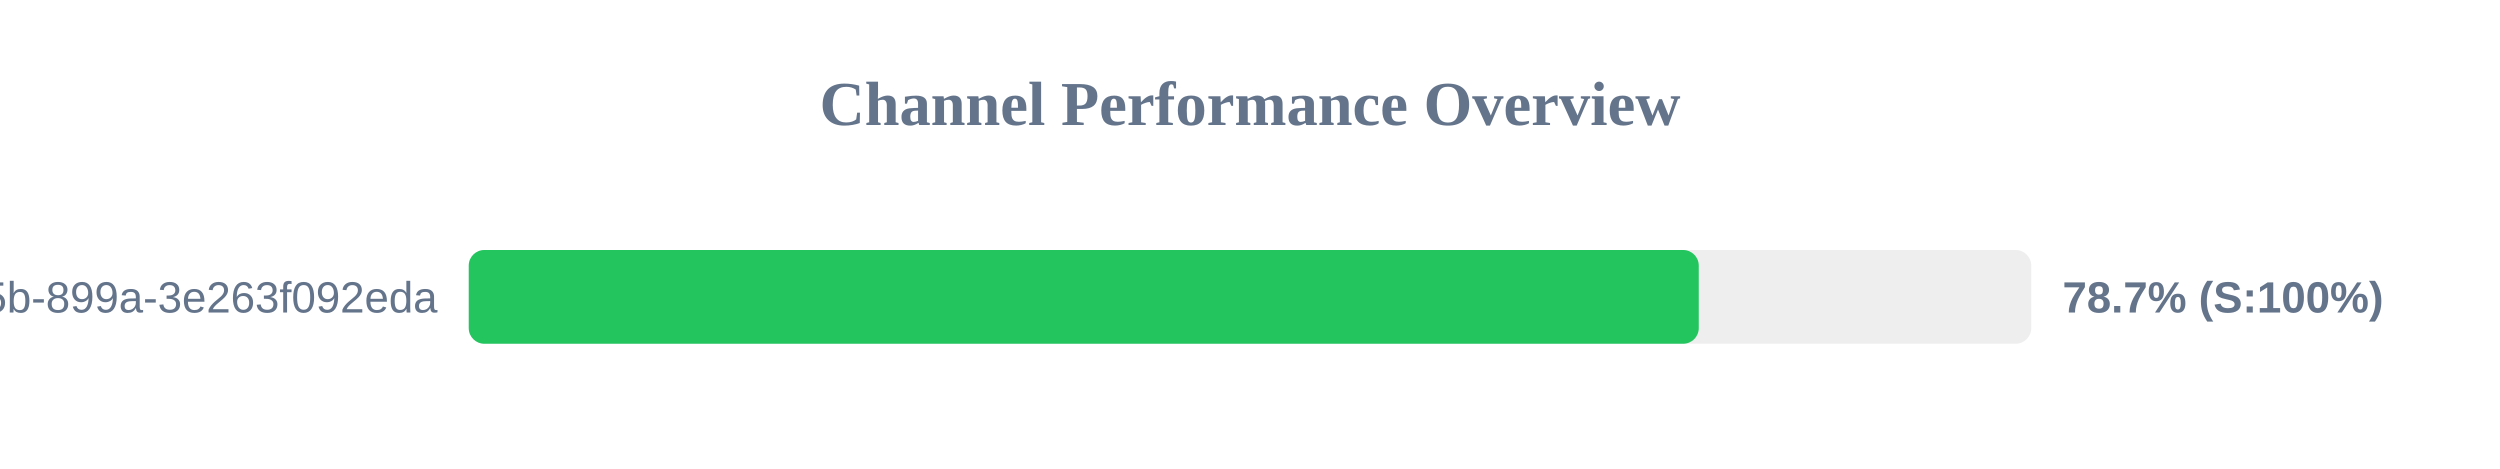
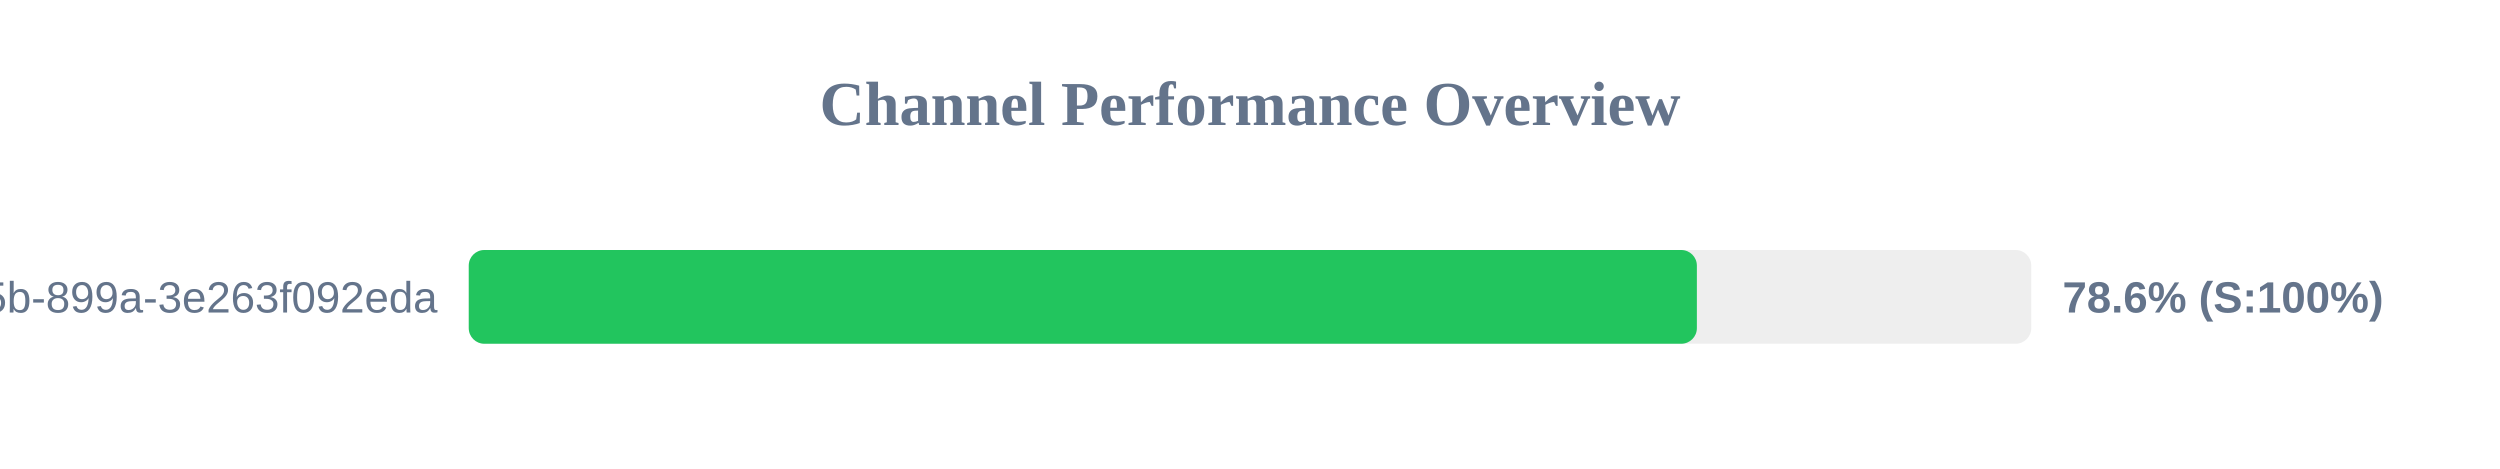
<svg xmlns="http://www.w3.org/2000/svg" width="800" height="150" version="1.1">
  <style>
        .row { font: 14px Arial; fill: #64748b; }
        .score { font: bold 14px Arial; fill: #64748b; }
    </style>
  <text x="400" y="40" text-anchor="middle" font-size="20px" font-weight="bold" fill="#64748b">Channel Performance Overview</text>
  <rect x="150" y="80" width="500" height="30" fill="#eee" rx="5" />
-   <rect x="150" y="80" width="393.6" height="30" fill="#22c55e" rx="5" />
+   <rect x="150" y="80" width="393.0" height="30" fill="#22c55e" rx="5" />
  <text x="140" y="100" text-anchor="end" class="row">?uuid=6bf726db-fb0b-405b-899a-3e263f092eda</text>
-   <text x="660" y="100" text-anchor="start" class="score">78.7% (S:100%)</text>
+   <text x="660" y="100" text-anchor="start" class="score">78.6% (S:100%)</text>
</svg>
